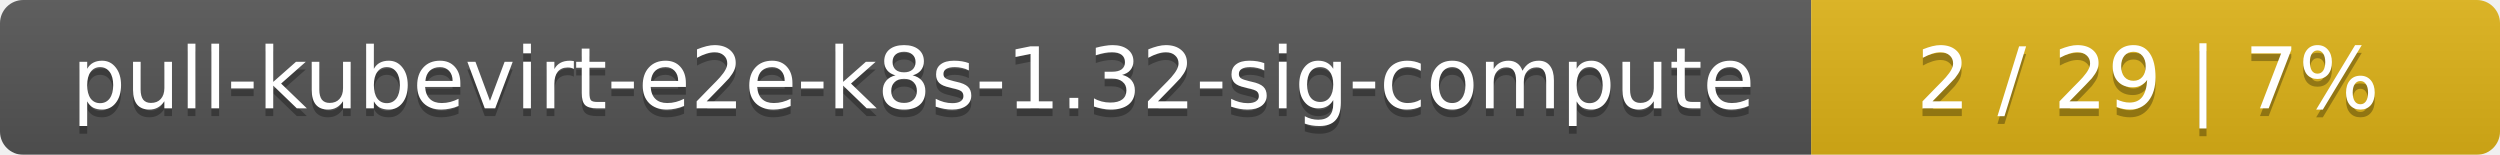
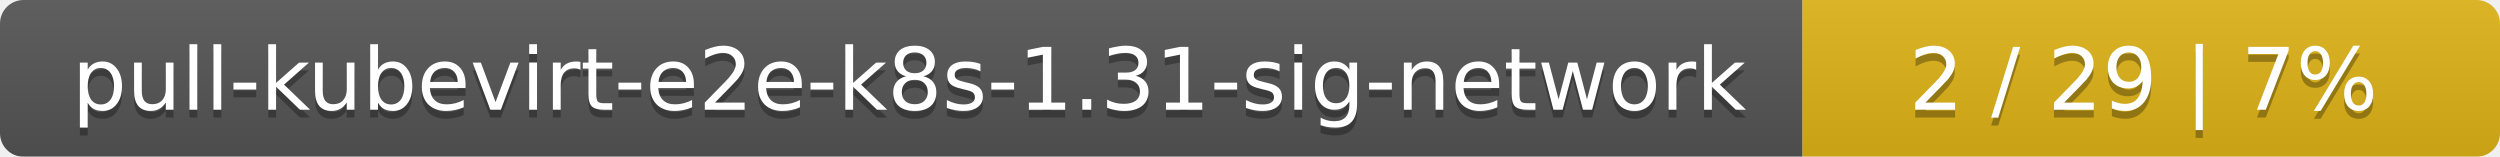
- <svg xmlns="http://www.w3.org/2000/svg" width="323" height="20">
+ <svg xmlns="http://www.w3.org/2000/svg" width="319" height="20">
  <linearGradient id="smooth" x2="0" y2="100%">
    <stop offset="0" stop-color="#bbb" stop-opacity=".1" />
    <stop offset="1" stop-opacity=".1" />
  </linearGradient>
  <mask id="round">
-     <rect width="323" height="20" rx="3" fill="#fff" />
+     <rect width="319" height="20" rx="3" fill="#fff" />
  </mask>
  <g mask="url(#round)">
-     <rect width="234" height="20" fill="#555" />
-     <rect x="234" width="89" height="20" fill="#dfb317" />
-     <rect width="323" height="20" fill="url(#smooth)" />
+     <rect width="230" height="20" fill="#555" />
+     <rect x="230" width="89" height="20" fill="#dfb317" />
+     <rect width="319" height="20" fill="url(#smooth)" />
  </g>
  <g fill="#fff" text-anchor="middle" font-family="DejaVu Sans,Verdana,Geneva,sans-serif" font-size="11">
-     <text x="118" y="15" fill="#010101" fill-opacity=".3">pull-kubevirt-e2e-k8s-1.32-sig-compute</text>
-     <text x="118" y="14">pull-kubevirt-e2e-k8s-1.32-sig-compute</text>
-     <text x="277.5" y="15" fill="#010101" fill-opacity=".3">2 / 29    |    7%</text>
-     <text x="277.5" y="14">2 / 29    |    7%</text>
+     <text x="116" y="15" fill="#010101" fill-opacity=".3">pull-kubevirt-e2e-k8s-1.31-sig-network</text>
+     <text x="116" y="14">pull-kubevirt-e2e-k8s-1.31-sig-network</text>
+     <text x="273.5" y="15" fill="#010101" fill-opacity=".3">2 / 29    |    7%</text>
+     <text x="273.5" y="14">2 / 29    |    7%</text>
  </g>
</svg>
